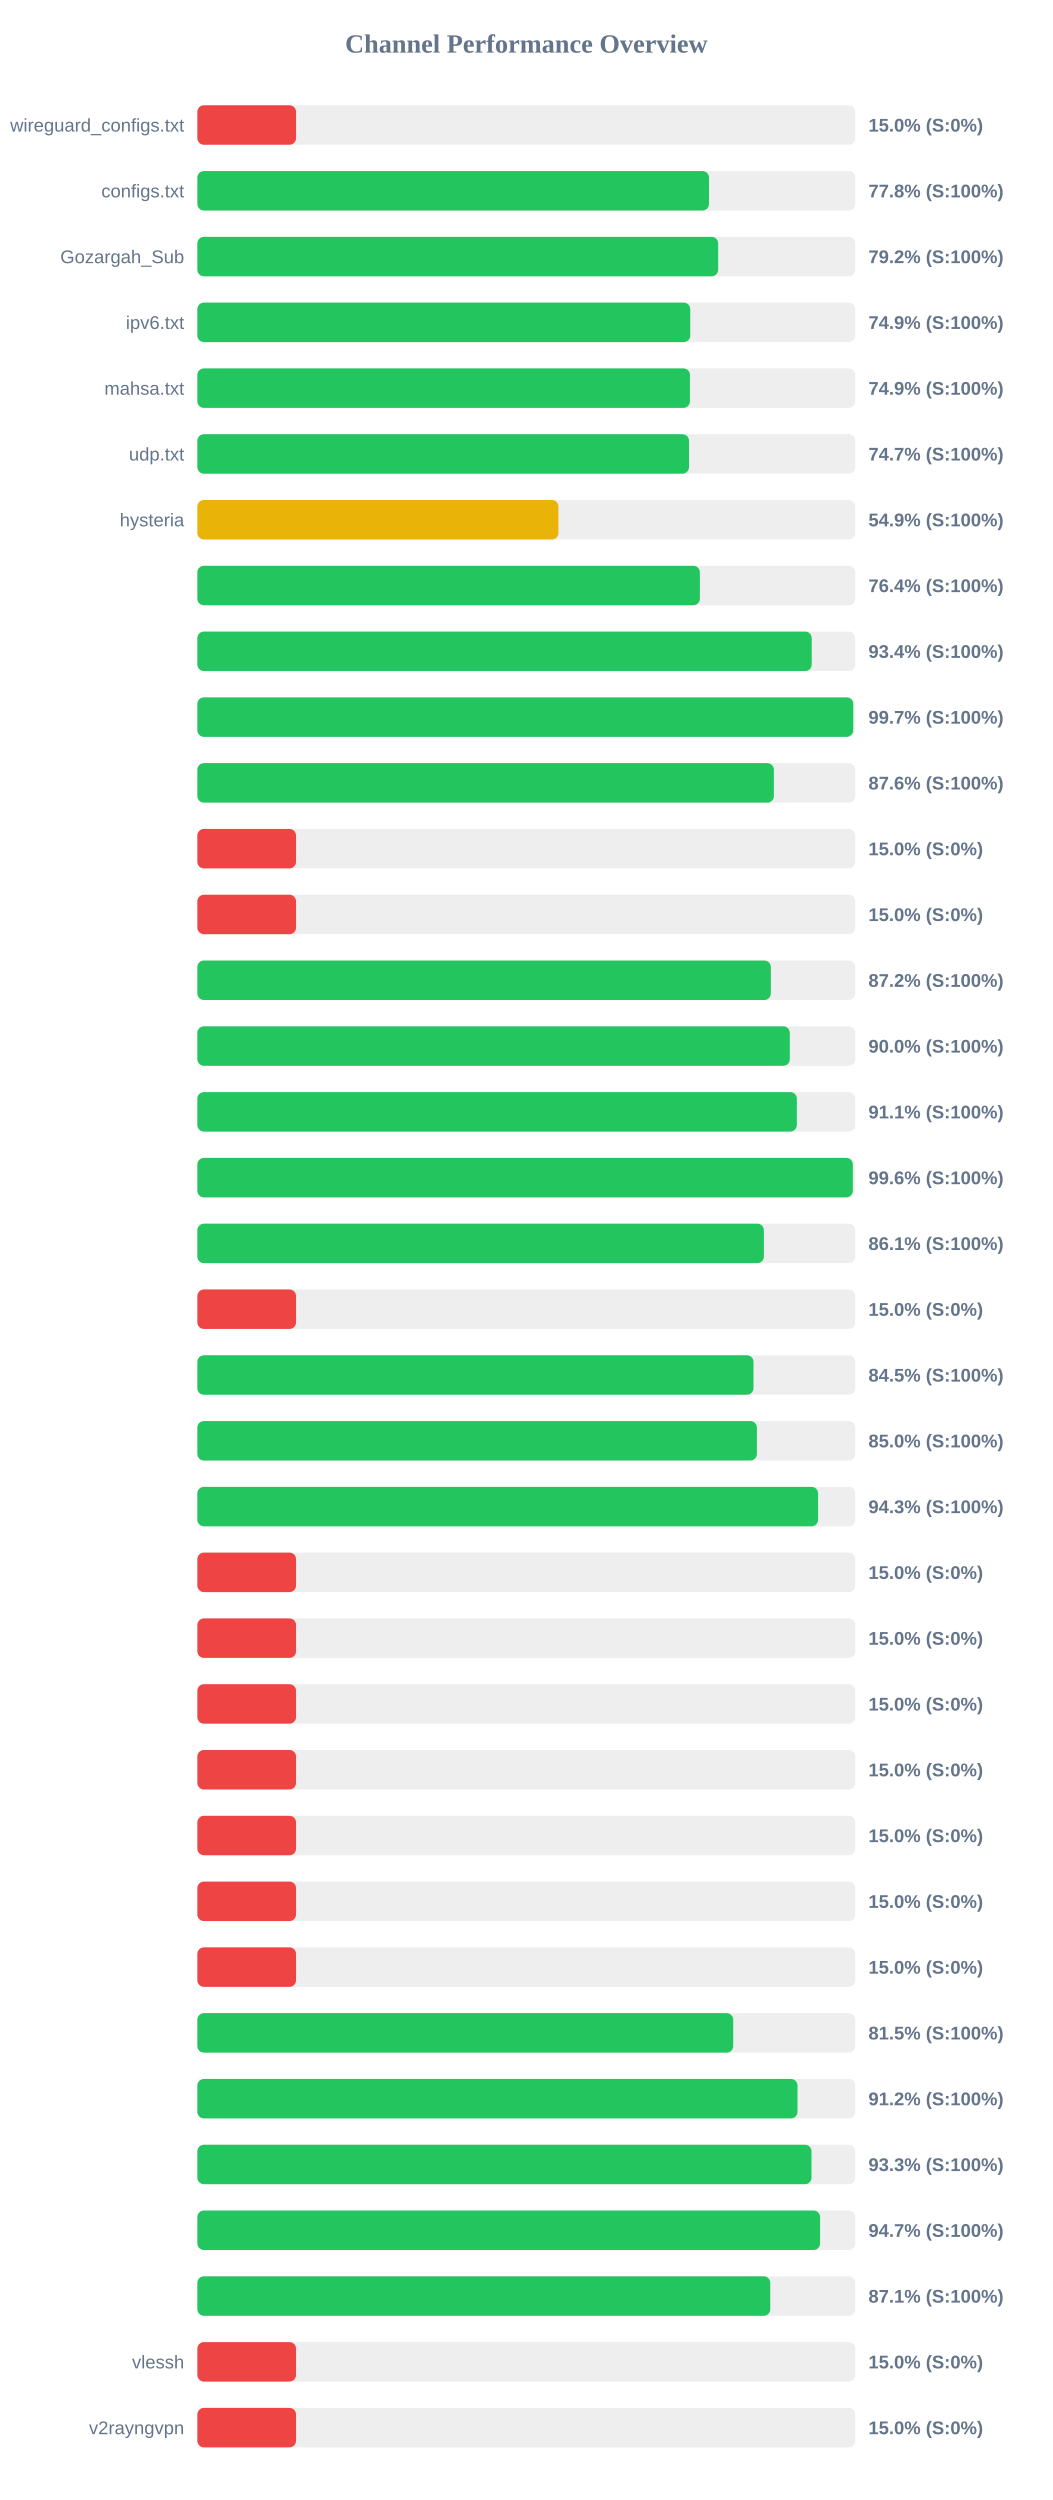
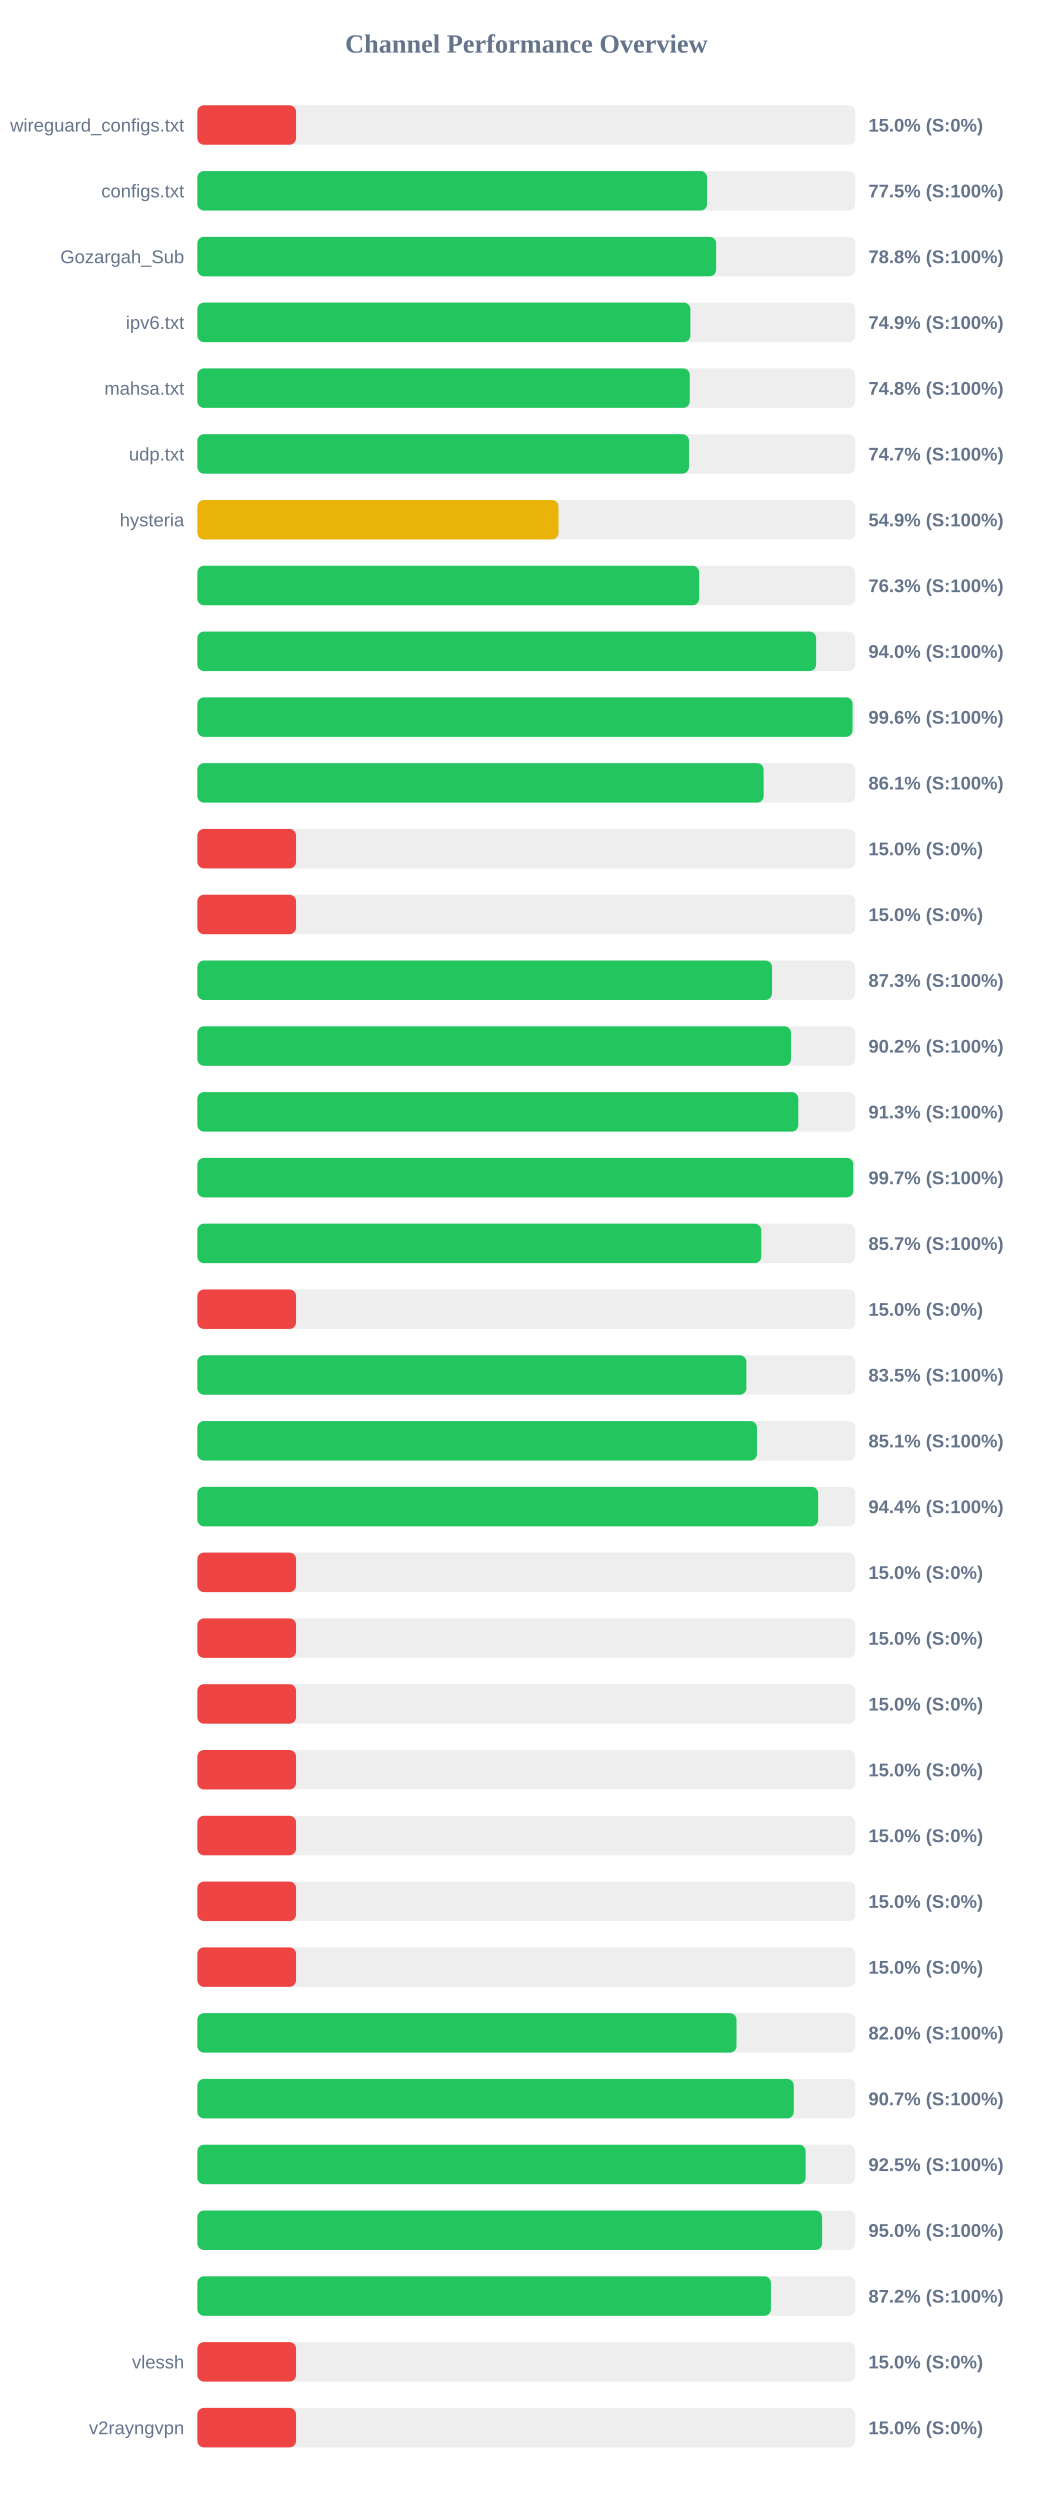
<svg xmlns="http://www.w3.org/2000/svg" width="800" height="1900" version="1.1">
  <style>
        .row { font: 14px Arial; fill: #64748b; }
        .score { font: bold 14px Arial; fill: #64748b; }
    </style>
  <text x="400" y="40" text-anchor="middle" font-size="20px" font-weight="bold" fill="#64748b">Channel Performance Overview</text>
  <rect x="150" y="80" width="500" height="30" fill="#eee" rx="5" />
  <rect x="150" y="80" width="75.0" height="30" fill="#ef4444" rx="5" />
  <text x="140" y="100" text-anchor="end" class="row">wireguard_configs.txt</text>
  <text x="660" y="100" text-anchor="start" class="score">15.0% (S:0%)</text>
  <rect x="150" y="130" width="500" height="30" fill="#eee" rx="5" />
-   <rect x="150" y="130" width="388.85" height="30" fill="#22c55e" rx="5" />
+   <rect x="150" y="130" width="387.4" height="30" fill="#22c55e" rx="5" />
  <text x="140" y="150" text-anchor="end" class="row">configs.txt</text>
-   <text x="660" y="150" text-anchor="start" class="score">77.8% (S:100%)</text>
+   <text x="660" y="150" text-anchor="start" class="score">77.5% (S:100%)</text>
  <rect x="150" y="180" width="500" height="30" fill="#eee" rx="5" />
-   <rect x="150" y="180" width="395.8" height="30" fill="#22c55e" rx="5" />
+   <rect x="150" y="180" width="394.25" height="30" fill="#22c55e" rx="5" />
  <text x="140" y="200" text-anchor="end" class="row">Gozargah_Sub</text>
-   <text x="660" y="200" text-anchor="start" class="score">79.2% (S:100%)</text>
+   <text x="660" y="200" text-anchor="start" class="score">78.8% (S:100%)</text>
  <rect x="150" y="230" width="500" height="30" fill="#eee" rx="5" />
-   <rect x="150" y="230" width="374.6" height="30" fill="#22c55e" rx="5" />
+   <rect x="150" y="230" width="374.7" height="30" fill="#22c55e" rx="5" />
  <text x="140" y="250" text-anchor="end" class="row">ipv6.txt</text>
  <text x="660" y="250" text-anchor="start" class="score">74.9% (S:100%)</text>
  <rect x="150" y="280" width="500" height="30" fill="#eee" rx="5" />
-   <rect x="150" y="280" width="374.35" height="30" fill="#22c55e" rx="5" />
+   <rect x="150" y="280" width="374.2" height="30" fill="#22c55e" rx="5" />
  <text x="140" y="300" text-anchor="end" class="row">mahsa.txt</text>
-   <text x="660" y="300" text-anchor="start" class="score">74.9% (S:100%)</text>
+   <text x="660" y="300" text-anchor="start" class="score">74.8% (S:100%)</text>
  <rect x="150" y="330" width="500" height="30" fill="#eee" rx="5" />
-   <rect x="150" y="330" width="373.65" height="30" fill="#22c55e" rx="5" />
+   <rect x="150" y="330" width="373.6" height="30" fill="#22c55e" rx="5" />
  <text x="140" y="350" text-anchor="end" class="row">udp.txt</text>
  <text x="660" y="350" text-anchor="start" class="score">74.7% (S:100%)</text>
  <rect x="150" y="380" width="500" height="30" fill="#eee" rx="5" />
-   <rect x="150" y="380" width="274.4" height="30" fill="#eab308" rx="5" />
+   <rect x="150" y="380" width="274.45" height="30" fill="#eab308" rx="5" />
  <text x="140" y="400" text-anchor="end" class="row">hysteria</text>
  <text x="660" y="400" text-anchor="start" class="score">54.9% (S:100%)</text>
  <rect x="150" y="430" width="500" height="30" fill="#eee" rx="5" />
-   <rect x="150" y="430" width="381.9" height="30" fill="#22c55e" rx="5" />
+   <rect x="150" y="430" width="381.35" height="30" fill="#22c55e" rx="5" />
  <text x="140" y="450" text-anchor="end" class="row" />
-   <text x="660" y="450" text-anchor="start" class="score">76.4% (S:100%)</text>
+   <text x="660" y="450" text-anchor="start" class="score">76.3% (S:100%)</text>
  <rect x="150" y="480" width="500" height="30" fill="#eee" rx="5" />
-   <rect x="150" y="480" width="466.9" height="30" fill="#22c55e" rx="5" />
+   <rect x="150" y="480" width="470.25" height="30" fill="#22c55e" rx="5" />
  <text x="140" y="500" text-anchor="end" class="row" />
-   <text x="660" y="500" text-anchor="start" class="score">93.4% (S:100%)</text>
+   <text x="660" y="500" text-anchor="start" class="score">94.0% (S:100%)</text>
  <rect x="150" y="530" width="500" height="30" fill="#eee" rx="5" />
-   <rect x="150" y="530" width="498.45" height="30" fill="#22c55e" rx="5" />
+   <rect x="150" y="530" width="497.95" height="30" fill="#22c55e" rx="5" />
  <text x="140" y="550" text-anchor="end" class="row" />
-   <text x="660" y="550" text-anchor="start" class="score">99.7% (S:100%)</text>
+   <text x="660" y="550" text-anchor="start" class="score">99.6% (S:100%)</text>
  <rect x="150" y="580" width="500" height="30" fill="#eee" rx="5" />
-   <rect x="150" y="580" width="438.15" height="30" fill="#22c55e" rx="5" />
+   <rect x="150" y="580" width="430.35" height="30" fill="#22c55e" rx="5" />
  <text x="140" y="600" text-anchor="end" class="row" />
-   <text x="660" y="600" text-anchor="start" class="score">87.6% (S:100%)</text>
+   <text x="660" y="600" text-anchor="start" class="score">86.1% (S:100%)</text>
  <rect x="150" y="630" width="500" height="30" fill="#eee" rx="5" />
  <rect x="150" y="630" width="75.0" height="30" fill="#ef4444" rx="5" />
  <text x="140" y="650" text-anchor="end" class="row" />
  <text x="660" y="650" text-anchor="start" class="score">15.0% (S:0%)</text>
  <rect x="150" y="680" width="500" height="30" fill="#eee" rx="5" />
  <rect x="150" y="680" width="75.0" height="30" fill="#ef4444" rx="5" />
  <text x="140" y="700" text-anchor="end" class="row" />
  <text x="660" y="700" text-anchor="start" class="score">15.0% (S:0%)</text>
  <rect x="150" y="730" width="500" height="30" fill="#eee" rx="5" />
-   <rect x="150" y="730" width="435.85" height="30" fill="#22c55e" rx="5" />
+   <rect x="150" y="730" width="436.75" height="30" fill="#22c55e" rx="5" />
  <text x="140" y="750" text-anchor="end" class="row" />
-   <text x="660" y="750" text-anchor="start" class="score">87.2% (S:100%)</text>
+   <text x="660" y="750" text-anchor="start" class="score">87.3% (S:100%)</text>
  <rect x="150" y="780" width="500" height="30" fill="#eee" rx="5" />
-   <rect x="150" y="780" width="450.25" height="30" fill="#22c55e" rx="5" />
+   <rect x="150" y="780" width="451.15" height="30" fill="#22c55e" rx="5" />
  <text x="140" y="800" text-anchor="end" class="row" />
-   <text x="660" y="800" text-anchor="start" class="score">90.0% (S:100%)</text>
+   <text x="660" y="800" text-anchor="start" class="score">90.2% (S:100%)</text>
  <rect x="150" y="830" width="500" height="30" fill="#eee" rx="5" />
-   <rect x="150" y="830" width="455.6" height="30" fill="#22c55e" rx="5" />
+   <rect x="150" y="830" width="456.7" height="30" fill="#22c55e" rx="5" />
  <text x="140" y="850" text-anchor="end" class="row" />
-   <text x="660" y="850" text-anchor="start" class="score">91.1% (S:100%)</text>
+   <text x="660" y="850" text-anchor="start" class="score">91.3% (S:100%)</text>
  <rect x="150" y="880" width="500" height="30" fill="#eee" rx="5" />
-   <rect x="150" y="880" width="498.15" height="30" fill="#22c55e" rx="5" />
+   <rect x="150" y="880" width="498.5" height="30" fill="#22c55e" rx="5" />
  <text x="140" y="900" text-anchor="end" class="row" />
-   <text x="660" y="900" text-anchor="start" class="score">99.6% (S:100%)</text>
+   <text x="660" y="900" text-anchor="start" class="score">99.7% (S:100%)</text>
  <rect x="150" y="930" width="500" height="30" fill="#eee" rx="5" />
-   <rect x="150" y="930" width="430.55" height="30" fill="#22c55e" rx="5" />
+   <rect x="150" y="930" width="428.55" height="30" fill="#22c55e" rx="5" />
  <text x="140" y="950" text-anchor="end" class="row" />
-   <text x="660" y="950" text-anchor="start" class="score">86.1% (S:100%)</text>
+   <text x="660" y="950" text-anchor="start" class="score">85.7% (S:100%)</text>
  <rect x="150" y="980" width="500" height="30" fill="#eee" rx="5" />
  <rect x="150" y="980" width="75.0" height="30" fill="#ef4444" rx="5" />
  <text x="140" y="1000" text-anchor="end" class="row" />
  <text x="660" y="1000" text-anchor="start" class="score">15.0% (S:0%)</text>
  <rect x="150" y="1030" width="500" height="30" fill="#eee" rx="5" />
-   <rect x="150" y="1030" width="422.65" height="30" fill="#22c55e" rx="5" />
+   <rect x="150" y="1030" width="417.25" height="30" fill="#22c55e" rx="5" />
  <text x="140" y="1050" text-anchor="end" class="row" />
-   <text x="660" y="1050" text-anchor="start" class="score">84.5% (S:100%)</text>
+   <text x="660" y="1050" text-anchor="start" class="score">83.5% (S:100%)</text>
  <rect x="150" y="1080" width="500" height="30" fill="#eee" rx="5" />
-   <rect x="150" y="1080" width="425.25" height="30" fill="#22c55e" rx="5" />
+   <rect x="150" y="1080" width="425.3" height="30" fill="#22c55e" rx="5" />
  <text x="140" y="1100" text-anchor="end" class="row" />
-   <text x="660" y="1100" text-anchor="start" class="score">85.0% (S:100%)</text>
+   <text x="660" y="1100" text-anchor="start" class="score">85.1% (S:100%)</text>
  <rect x="150" y="1130" width="500" height="30" fill="#eee" rx="5" />
-   <rect x="150" y="1130" width="471.75" height="30" fill="#22c55e" rx="5" />
+   <rect x="150" y="1130" width="471.8" height="30" fill="#22c55e" rx="5" />
  <text x="140" y="1150" text-anchor="end" class="row" />
-   <text x="660" y="1150" text-anchor="start" class="score">94.3% (S:100%)</text>
+   <text x="660" y="1150" text-anchor="start" class="score">94.4% (S:100%)</text>
  <rect x="150" y="1180" width="500" height="30" fill="#eee" rx="5" />
  <rect x="150" y="1180" width="75.0" height="30" fill="#ef4444" rx="5" />
  <text x="140" y="1200" text-anchor="end" class="row" />
  <text x="660" y="1200" text-anchor="start" class="score">15.0% (S:0%)</text>
  <rect x="150" y="1230" width="500" height="30" fill="#eee" rx="5" />
  <rect x="150" y="1230" width="75.0" height="30" fill="#ef4444" rx="5" />
  <text x="140" y="1250" text-anchor="end" class="row" />
  <text x="660" y="1250" text-anchor="start" class="score">15.0% (S:0%)</text>
  <rect x="150" y="1280" width="500" height="30" fill="#eee" rx="5" />
  <rect x="150" y="1280" width="75.0" height="30" fill="#ef4444" rx="5" />
  <text x="140" y="1300" text-anchor="end" class="row" />
  <text x="660" y="1300" text-anchor="start" class="score">15.0% (S:0%)</text>
  <rect x="150" y="1330" width="500" height="30" fill="#eee" rx="5" />
  <rect x="150" y="1330" width="75.0" height="30" fill="#ef4444" rx="5" />
  <text x="140" y="1350" text-anchor="end" class="row" />
  <text x="660" y="1350" text-anchor="start" class="score">15.0% (S:0%)</text>
  <rect x="150" y="1380" width="500" height="30" fill="#eee" rx="5" />
  <rect x="150" y="1380" width="75.0" height="30" fill="#ef4444" rx="5" />
  <text x="140" y="1400" text-anchor="end" class="row" />
  <text x="660" y="1400" text-anchor="start" class="score">15.0% (S:0%)</text>
  <rect x="150" y="1430" width="500" height="30" fill="#eee" rx="5" />
  <rect x="150" y="1430" width="75.0" height="30" fill="#ef4444" rx="5" />
  <text x="140" y="1450" text-anchor="end" class="row" />
  <text x="660" y="1450" text-anchor="start" class="score">15.0% (S:0%)</text>
  <rect x="150" y="1480" width="500" height="30" fill="#eee" rx="5" />
  <rect x="150" y="1480" width="75.0" height="30" fill="#ef4444" rx="5" />
  <text x="140" y="1500" text-anchor="end" class="row" />
  <text x="660" y="1500" text-anchor="start" class="score">15.0% (S:0%)</text>
  <rect x="150" y="1530" width="500" height="30" fill="#eee" rx="5" />
-   <rect x="150" y="1530" width="407.25" height="30" fill="#22c55e" rx="5" />
+   <rect x="150" y="1530" width="409.75" height="30" fill="#22c55e" rx="5" />
  <text x="140" y="1550" text-anchor="end" class="row" />
-   <text x="660" y="1550" text-anchor="start" class="score">81.5% (S:100%)</text>
+   <text x="660" y="1550" text-anchor="start" class="score">82.0% (S:100%)</text>
  <rect x="150" y="1580" width="500" height="30" fill="#eee" rx="5" />
-   <rect x="150" y="1580" width="456.1" height="30" fill="#22c55e" rx="5" />
+   <rect x="150" y="1580" width="453.25" height="30" fill="#22c55e" rx="5" />
  <text x="140" y="1600" text-anchor="end" class="row" />
-   <text x="660" y="1600" text-anchor="start" class="score">91.2% (S:100%)</text>
+   <text x="660" y="1600" text-anchor="start" class="score">90.7% (S:100%)</text>
  <rect x="150" y="1630" width="500" height="30" fill="#eee" rx="5" />
-   <rect x="150" y="1630" width="466.75" height="30" fill="#22c55e" rx="5" />
+   <rect x="150" y="1630" width="462.3" height="30" fill="#22c55e" rx="5" />
  <text x="140" y="1650" text-anchor="end" class="row" />
-   <text x="660" y="1650" text-anchor="start" class="score">93.3% (S:100%)</text>
+   <text x="660" y="1650" text-anchor="start" class="score">92.5% (S:100%)</text>
  <rect x="150" y="1680" width="500" height="30" fill="#eee" rx="5" />
-   <rect x="150" y="1680" width="473.25" height="30" fill="#22c55e" rx="5" />
+   <rect x="150" y="1680" width="474.8" height="30" fill="#22c55e" rx="5" />
  <text x="140" y="1700" text-anchor="end" class="row" />
-   <text x="660" y="1700" text-anchor="start" class="score">94.7% (S:100%)</text>
+   <text x="660" y="1700" text-anchor="start" class="score">95.0% (S:100%)</text>
  <rect x="150" y="1730" width="500" height="30" fill="#eee" rx="5" />
-   <rect x="150" y="1730" width="435.4" height="30" fill="#22c55e" rx="5" />
+   <rect x="150" y="1730" width="435.9" height="30" fill="#22c55e" rx="5" />
  <text x="140" y="1750" text-anchor="end" class="row" />
-   <text x="660" y="1750" text-anchor="start" class="score">87.1% (S:100%)</text>
+   <text x="660" y="1750" text-anchor="start" class="score">87.2% (S:100%)</text>
  <rect x="150" y="1780" width="500" height="30" fill="#eee" rx="5" />
  <rect x="150" y="1780" width="75.0" height="30" fill="#ef4444" rx="5" />
  <text x="140" y="1800" text-anchor="end" class="row">vlessh</text>
  <text x="660" y="1800" text-anchor="start" class="score">15.0% (S:0%)</text>
  <rect x="150" y="1830" width="500" height="30" fill="#eee" rx="5" />
  <rect x="150" y="1830" width="75.0" height="30" fill="#ef4444" rx="5" />
  <text x="140" y="1850" text-anchor="end" class="row">v2rayngvpn</text>
  <text x="660" y="1850" text-anchor="start" class="score">15.0% (S:0%)</text>
</svg>
